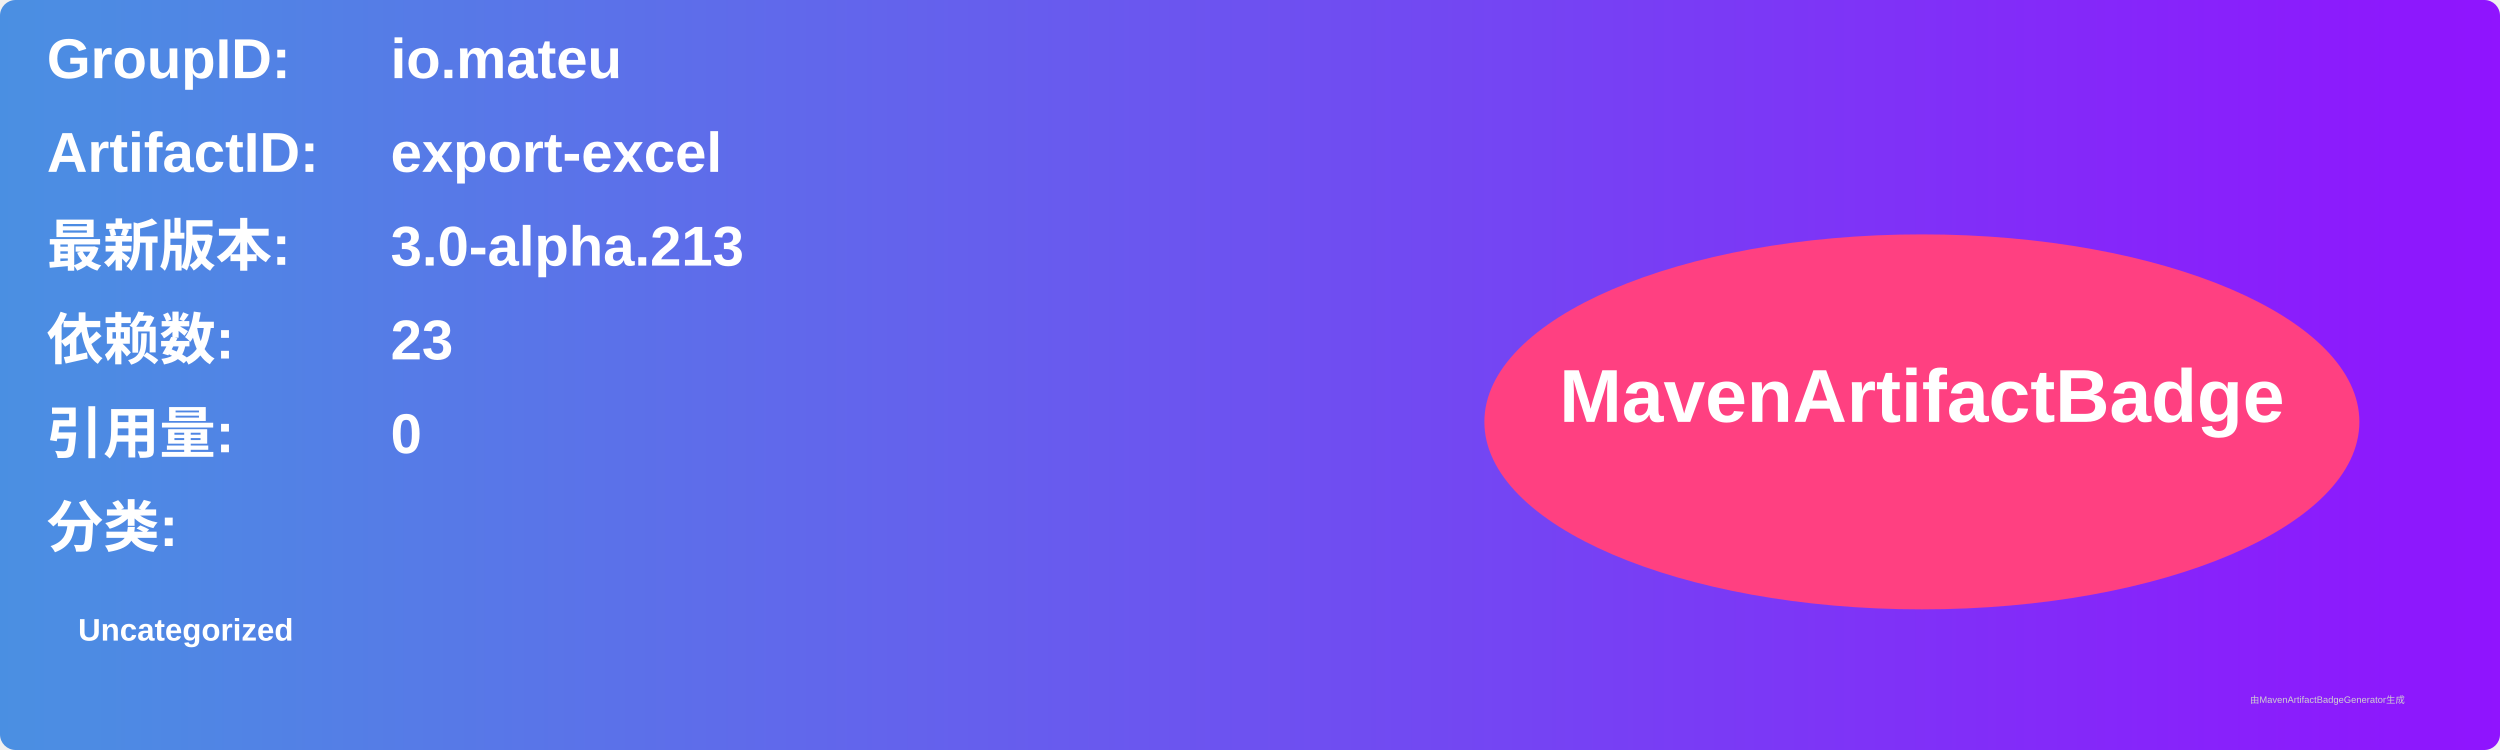
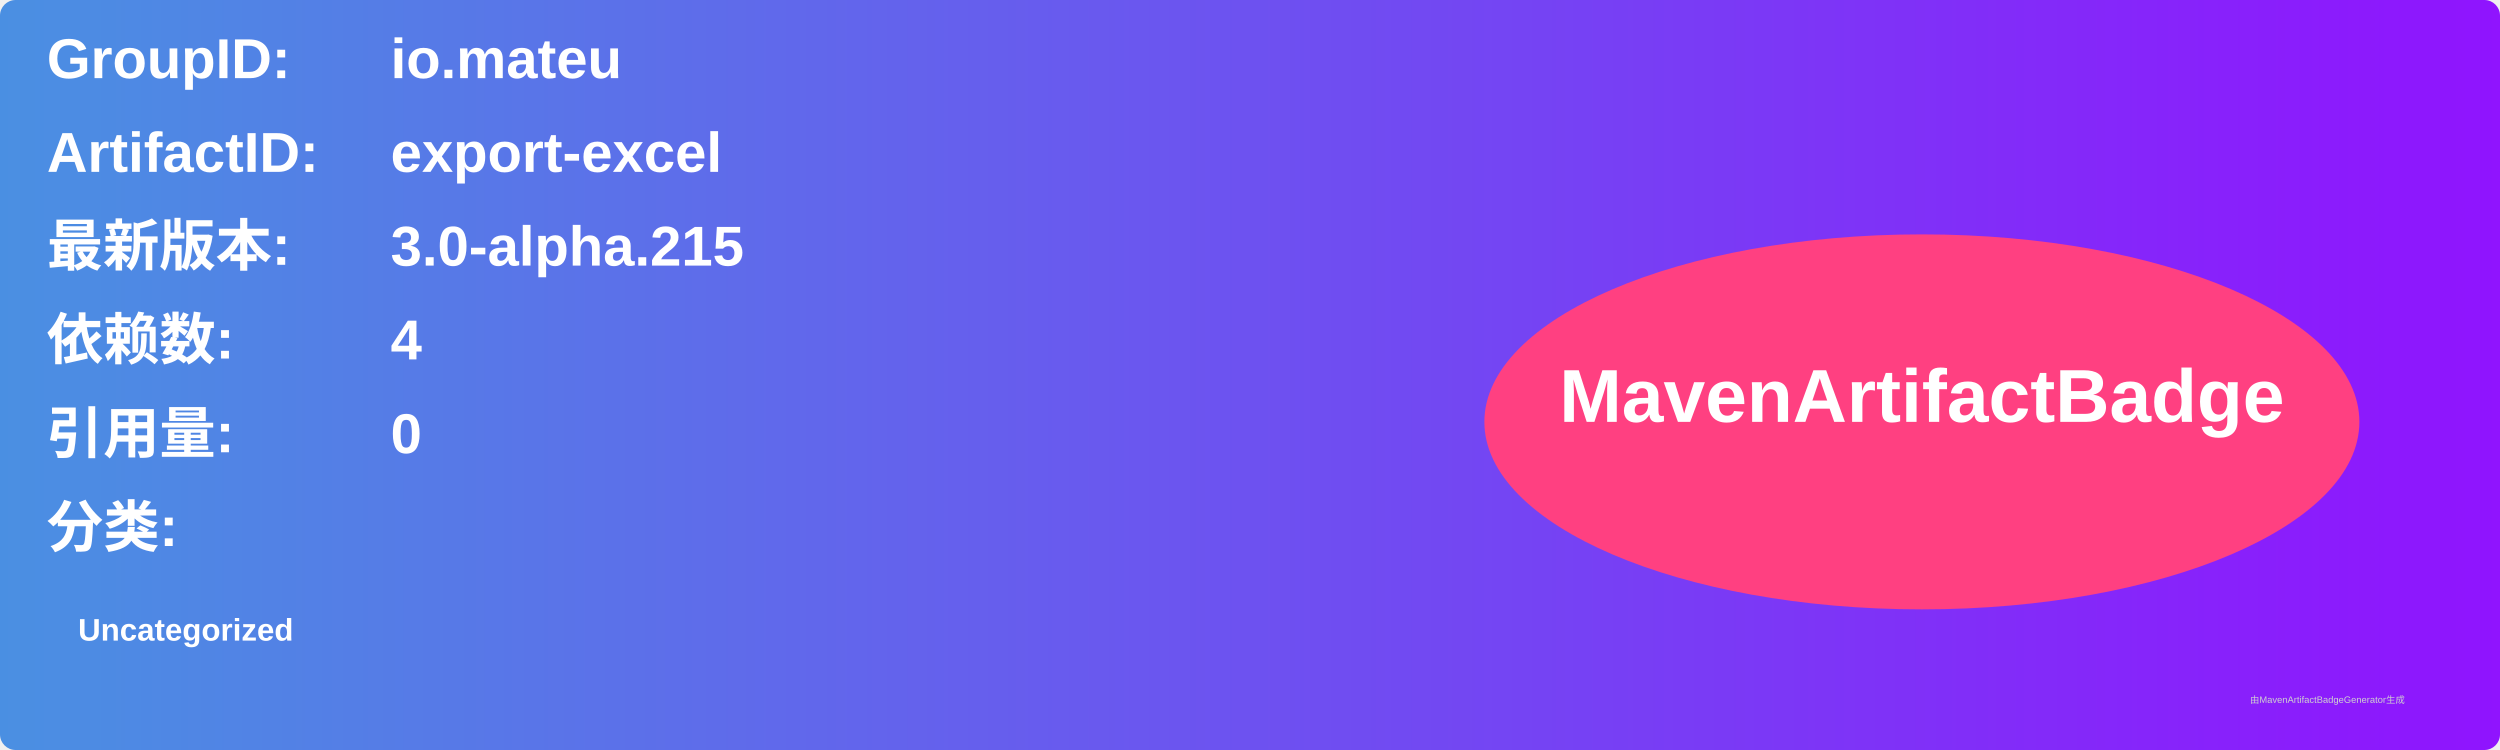
<svg xmlns="http://www.w3.org/2000/svg" width="800" height="240" viewBox="0 0 800 240">
  <linearGradient id="grad" x1="0%" y1="0%" x2="100%" y2="0%">
    <stop offset="0%" stop-color="#4a90e2" />
    <stop offset="100%" stop-color="#9013fe" />
  </linearGradient>
  <rect width="100%" height="100%" rx="5" ry="5" fill="url(#grad)" />
  <g transform="translate(15, 15)">
    <text x="0" y="10" font-family="Arial" font-size="18" fill="white" font-weight="bold" width="260">GroupID:</text>
    <text x="110" y="10" font-family="Arial" font-size="18" fill="white" font-weight="bold" width="460">io.mateu</text>
    <text x="0" y="40" font-family="Arial" font-size="18" fill="white" font-weight="bold" width="260">ArtifactID:</text>
    <text x="110" y="40" font-family="Arial" font-size="18" fill="white" font-weight="bold" width="460">export-excel</text>
    <text x="0" y="70" font-family="Arial" font-size="18" fill="white" font-weight="bold">最新版本:</text>
    <text x="110" y="70" font-family="Arial" font-size="18" fill="white" font-weight="bold">
-       <tspan font-weight="bold">3.0-alpha.213</tspan>
+       <tspan font-weight="bold">3.0-alpha.215</tspan>
    </text>
    <text x="0" y="100" font-family="Arial" font-size="18" fill="white" font-weight="bold">依赖数: </text>
    <text x="110" y="100" font-family="Arial" font-size="18" fill="white">
-       <tspan font-weight="bold">23</tspan>
+       <tspan font-weight="bold">4</tspan>
    </text>
    <text x="0" y="130" font-family="Arial" font-size="18" fill="white" font-weight="bold">引用量: </text>
    <text x="110" y="130" font-family="Arial" font-size="18" fill="white">
      <tspan font-weight="bold">0</tspan>
    </text>
    <text x="0" y="160" font-family="Arial" font-size="18" fill="white" font-weight="bold">分类:</text>
    <text x="10" y="190" font-family="Arial" font-size="10" fill="white">
      <tspan font-weight="bold">Uncategorized</tspan>
    </text>
    <ellipse cx="600" cy="120" rx="140" ry="60" fill="#ff4081" />
    <text x="600" y="120" text-anchor="middle" font-family="Arial" font-size="24" fill="white" font-weight="bold">MavenArtifactBadge</text>
  </g>
  <text x="720" y="225" font-family="Arial" font-size="3" fill="#d0d0d0">由MavenArtifactBadgeGenerator生成</text>
</svg>
